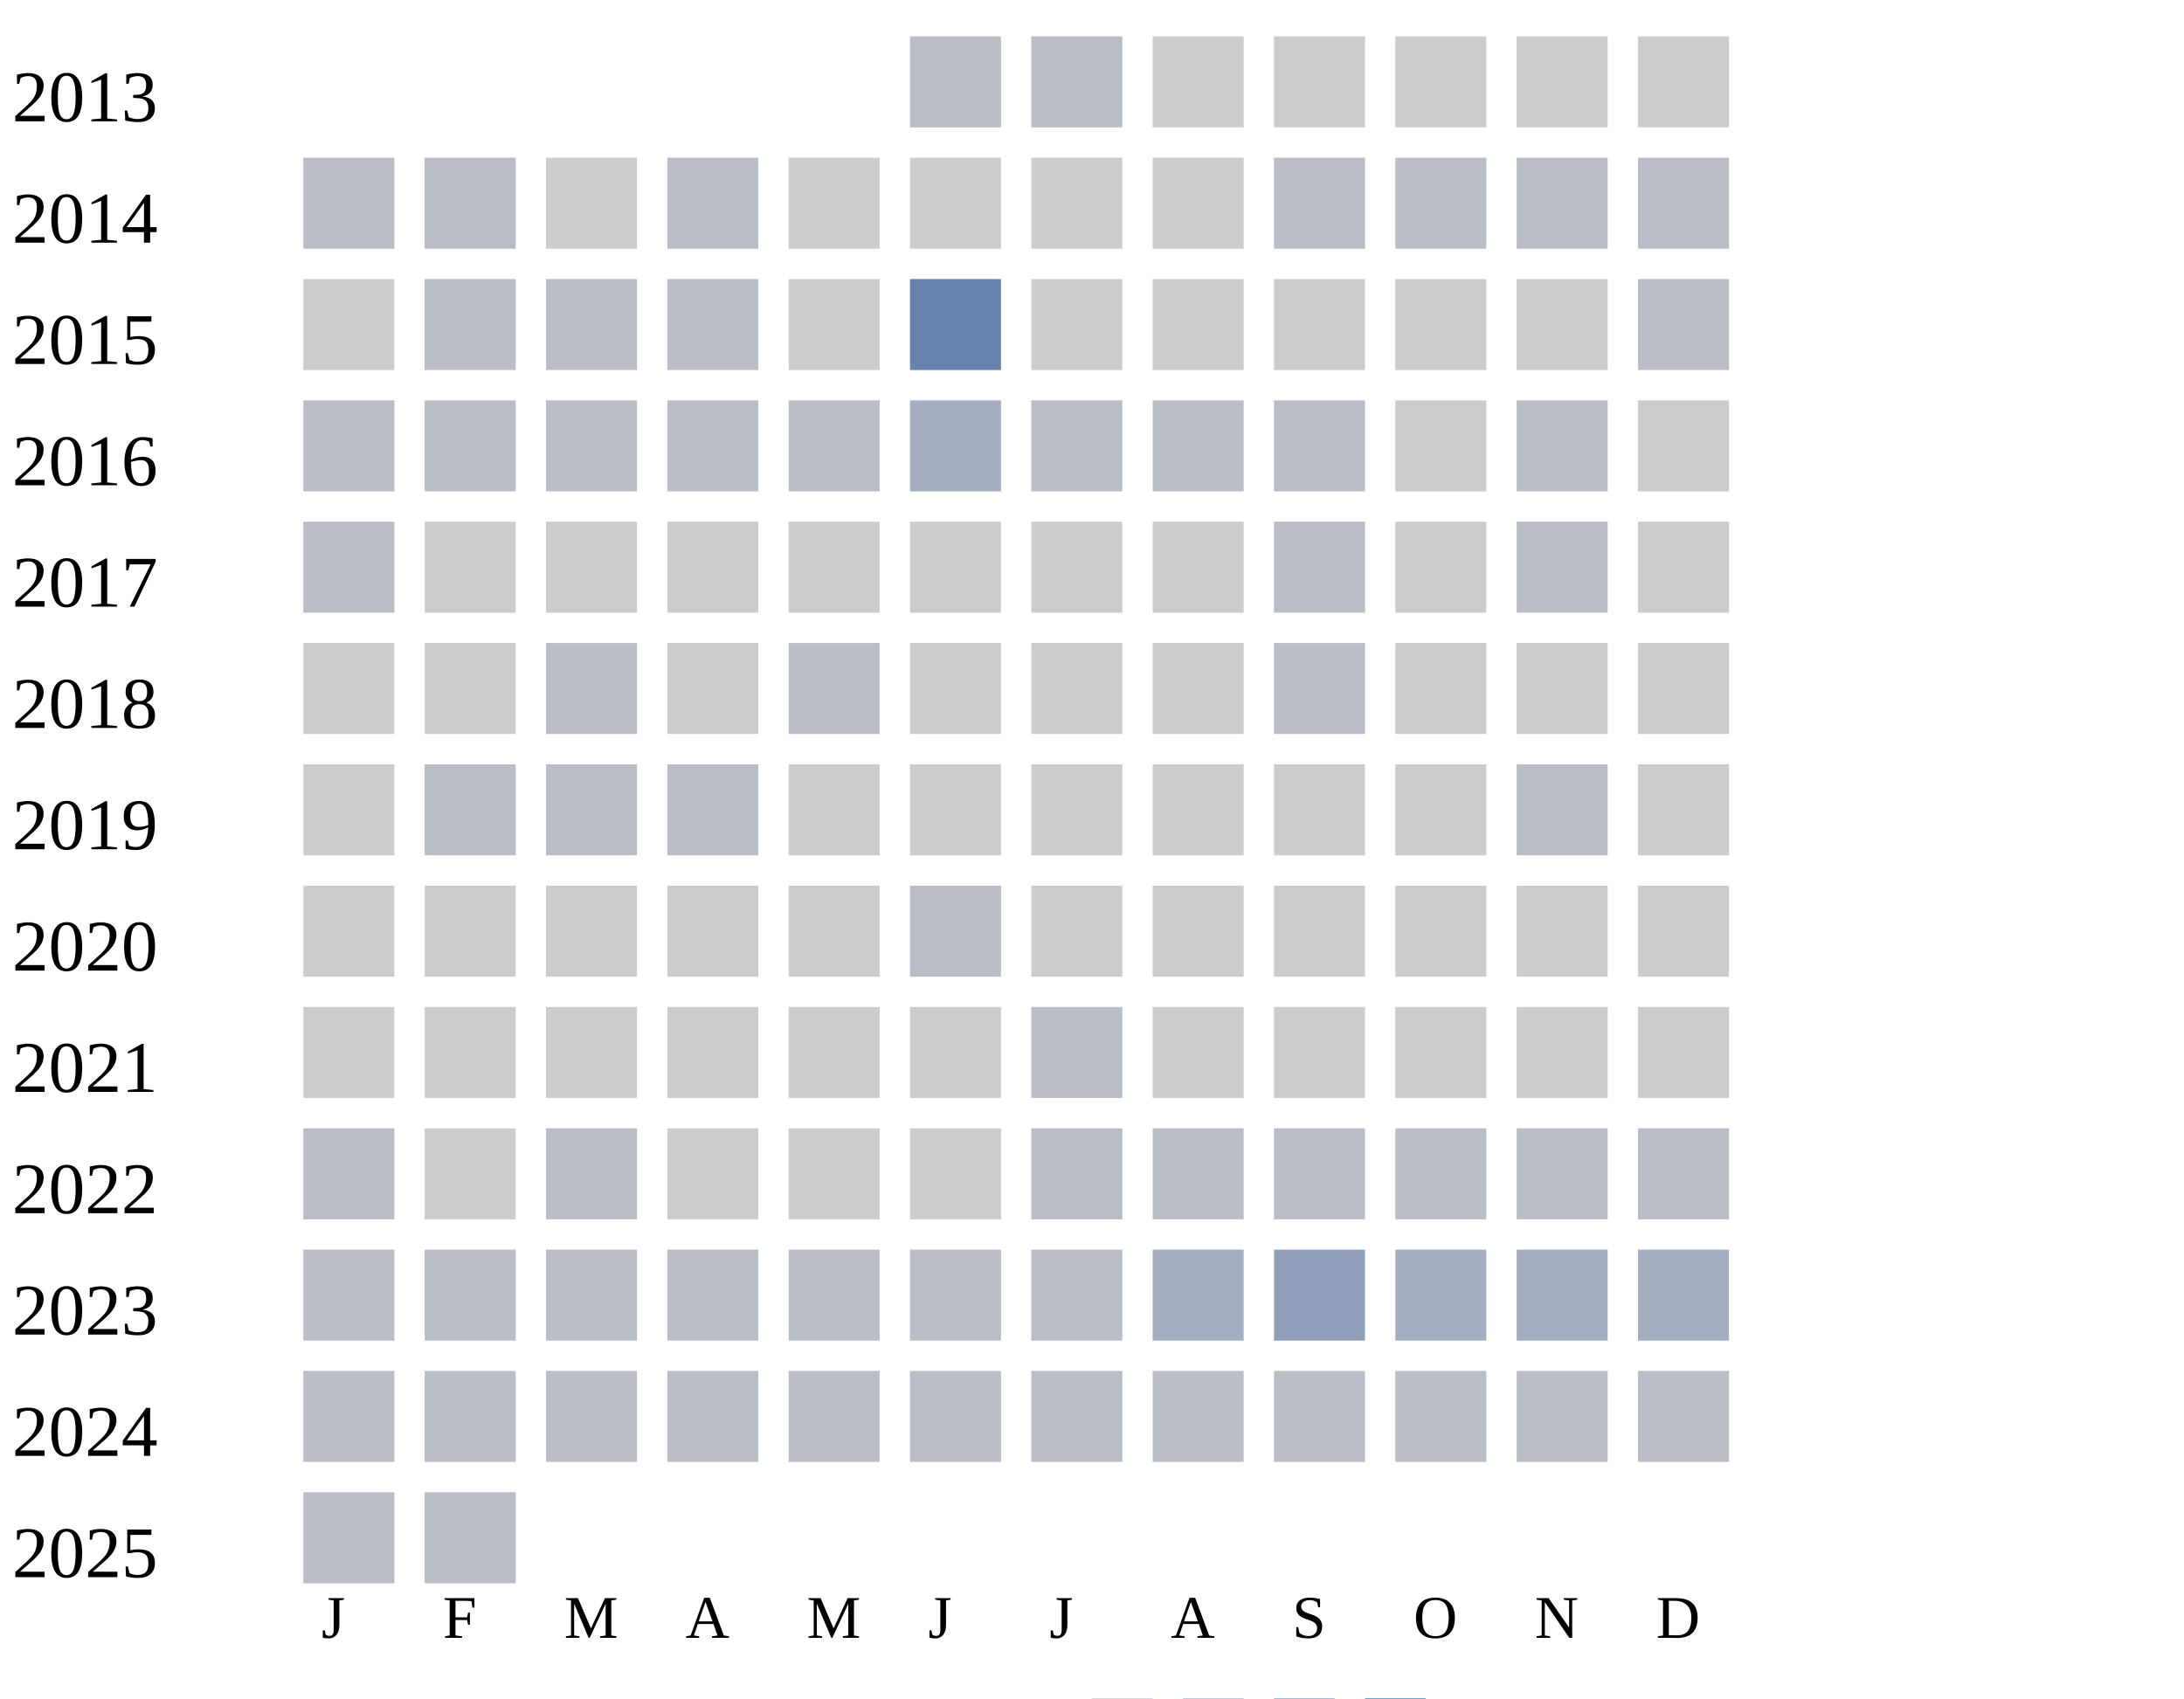
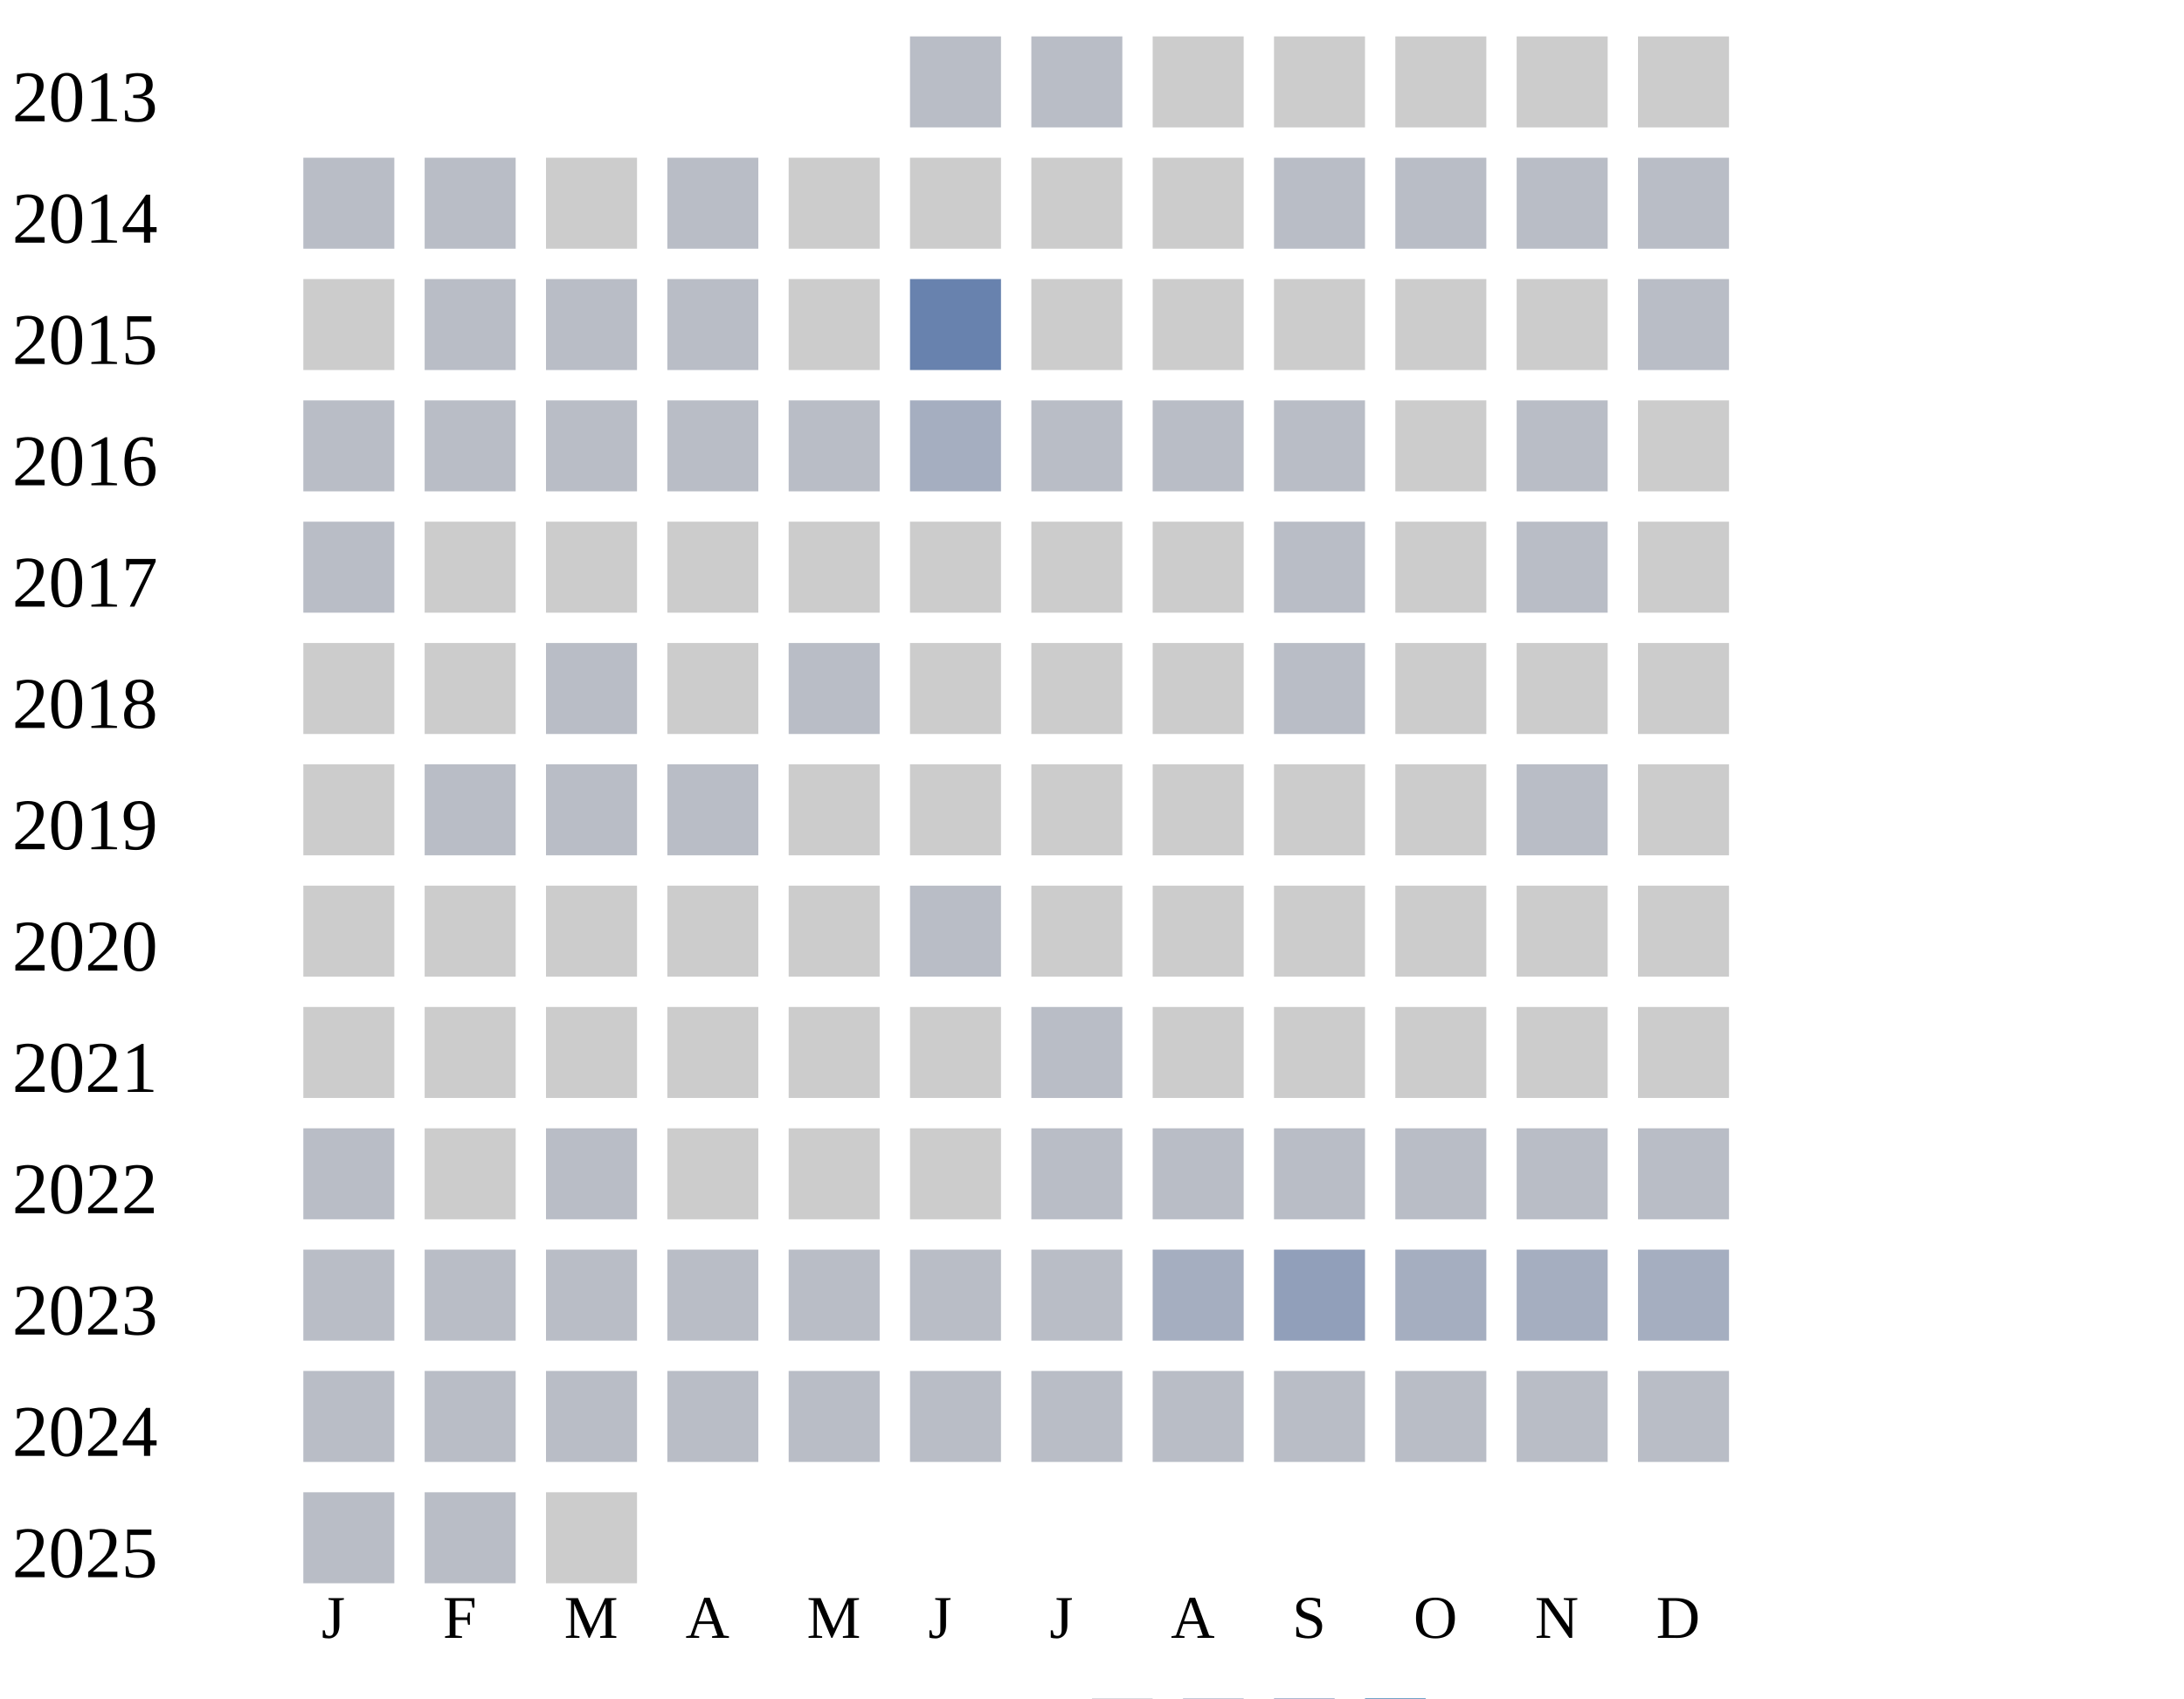
<svg xmlns="http://www.w3.org/2000/svg" width="360" height="280">
  <g transform="translate(0 0)">
    <text x="2" y="20">2013</text>
    <rect x="150" y="6" width="15" height="15" fill="#b9bdc6" />
    <rect x="170" y="6" width="15" height="15" fill="#b9bdc6" />
    <rect x="190" y="6" width="15" height="15" fill="#cccccc" />
    <rect x="210" y="6" width="15" height="15" fill="#cccccc" />
    <rect x="230" y="6" width="15" height="15" fill="#cccccc" />
    <rect x="250" y="6" width="15" height="15" fill="#cccccc" />
    <rect x="270" y="6" width="15" height="15" fill="#cccccc" />
  </g>
  <g transform="translate(0 20)">
    <text x="2" y="20">2014</text>
    <rect x="50" y="6" width="15" height="15" fill="#b9bdc6" />
    <rect x="70" y="6" width="15" height="15" fill="#b9bdc6" />
    <rect x="90" y="6" width="15" height="15" fill="#cccccc" />
    <rect x="110" y="6" width="15" height="15" fill="#b9bdc6" />
    <rect x="130" y="6" width="15" height="15" fill="#cccccc" />
    <rect x="150" y="6" width="15" height="15" fill="#cccccc" />
    <rect x="170" y="6" width="15" height="15" fill="#cccccc" />
    <rect x="190" y="6" width="15" height="15" fill="#cccccc" />
    <rect x="210" y="6" width="15" height="15" fill="#b9bdc6" />
    <rect x="230" y="6" width="15" height="15" fill="#b9bdc6" />
    <rect x="250" y="6" width="15" height="15" fill="#b9bdc6" />
    <rect x="270" y="6" width="15" height="15" fill="#b9bdc6" />
  </g>
  <g transform="translate(0 40)">
    <text x="2" y="20">2015</text>
    <rect x="50" y="6" width="15" height="15" fill="#cccccc" />
    <rect x="70" y="6" width="15" height="15" fill="#b9bdc6" />
    <rect x="90" y="6" width="15" height="15" fill="#b9bdc6" />
    <rect x="110" y="6" width="15" height="15" fill="#b9bdc6" />
    <rect x="130" y="6" width="15" height="15" fill="#cccccc" />
    <rect x="150" y="6" width="15" height="15" fill="#6882ae" />
    <rect x="170" y="6" width="15" height="15" fill="#cccccc" />
    <rect x="190" y="6" width="15" height="15" fill="#cccccc" />
    <rect x="210" y="6" width="15" height="15" fill="#cccccc" />
    <rect x="230" y="6" width="15" height="15" fill="#cccccc" />
    <rect x="250" y="6" width="15" height="15" fill="#cccccc" />
    <rect x="270" y="6" width="15" height="15" fill="#b9bdc6" />
  </g>
  <g transform="translate(0 60)">
    <text x="2" y="20">2016</text>
    <rect x="50" y="6" width="15" height="15" fill="#b9bdc6" />
    <rect x="70" y="6" width="15" height="15" fill="#b9bdc6" />
    <rect x="90" y="6" width="15" height="15" fill="#b9bdc6" />
    <rect x="110" y="6" width="15" height="15" fill="#b9bdc6" />
    <rect x="130" y="6" width="15" height="15" fill="#b9bdc6" />
    <rect x="150" y="6" width="15" height="15" fill="#a5aec0" />
    <rect x="170" y="6" width="15" height="15" fill="#b9bdc6" />
    <rect x="190" y="6" width="15" height="15" fill="#b9bdc6" />
    <rect x="210" y="6" width="15" height="15" fill="#b9bdc6" />
    <rect x="230" y="6" width="15" height="15" fill="#cccccc" />
    <rect x="250" y="6" width="15" height="15" fill="#b9bdc6" />
    <rect x="270" y="6" width="15" height="15" fill="#cccccc" />
  </g>
  <g transform="translate(0 80)">
    <text x="2" y="20">2017</text>
    <rect x="50" y="6" width="15" height="15" fill="#b9bdc6" />
    <rect x="70" y="6" width="15" height="15" fill="#cccccc" />
    <rect x="90" y="6" width="15" height="15" fill="#cccccc" />
    <rect x="110" y="6" width="15" height="15" fill="#cccccc" />
    <rect x="130" y="6" width="15" height="15" fill="#cccccc" />
    <rect x="150" y="6" width="15" height="15" fill="#cccccc" />
    <rect x="170" y="6" width="15" height="15" fill="#cccccc" />
    <rect x="190" y="6" width="15" height="15" fill="#cccccc" />
    <rect x="210" y="6" width="15" height="15" fill="#b9bdc6" />
    <rect x="230" y="6" width="15" height="15" fill="#cccccc" />
    <rect x="250" y="6" width="15" height="15" fill="#b9bdc6" />
    <rect x="270" y="6" width="15" height="15" fill="#cccccc" />
  </g>
  <g transform="translate(0 100)">
    <text x="2" y="20">2018</text>
    <rect x="50" y="6" width="15" height="15" fill="#cccccc" />
    <rect x="70" y="6" width="15" height="15" fill="#cccccc" />
    <rect x="90" y="6" width="15" height="15" fill="#b9bdc6" />
    <rect x="110" y="6" width="15" height="15" fill="#cccccc" />
    <rect x="130" y="6" width="15" height="15" fill="#b9bdc6" />
    <rect x="150" y="6" width="15" height="15" fill="#cccccc" />
    <rect x="170" y="6" width="15" height="15" fill="#cccccc" />
    <rect x="190" y="6" width="15" height="15" fill="#cccccc" />
    <rect x="210" y="6" width="15" height="15" fill="#b9bdc6" />
    <rect x="230" y="6" width="15" height="15" fill="#cccccc" />
    <rect x="250" y="6" width="15" height="15" fill="#cccccc" />
    <rect x="270" y="6" width="15" height="15" fill="#cccccc" />
  </g>
  <g transform="translate(0 120)">
    <text x="2" y="20">2019</text>
    <rect x="50" y="6" width="15" height="15" fill="#cccccc" />
    <rect x="70" y="6" width="15" height="15" fill="#b9bdc6" />
    <rect x="90" y="6" width="15" height="15" fill="#b9bdc6" />
    <rect x="110" y="6" width="15" height="15" fill="#b9bdc6" />
    <rect x="130" y="6" width="15" height="15" fill="#cccccc" />
    <rect x="150" y="6" width="15" height="15" fill="#cccccc" />
    <rect x="170" y="6" width="15" height="15" fill="#cccccc" />
    <rect x="190" y="6" width="15" height="15" fill="#cccccc" />
    <rect x="210" y="6" width="15" height="15" fill="#cccccc" />
    <rect x="230" y="6" width="15" height="15" fill="#cccccc" />
    <rect x="250" y="6" width="15" height="15" fill="#b9bdc6" />
    <rect x="270" y="6" width="15" height="15" fill="#cccccc" />
  </g>
  <g transform="translate(0 140)">
    <text x="2" y="20">2020</text>
    <rect x="50" y="6" width="15" height="15" fill="#cccccc" />
    <rect x="70" y="6" width="15" height="15" fill="#cccccc" />
    <rect x="90" y="6" width="15" height="15" fill="#cccccc" />
    <rect x="110" y="6" width="15" height="15" fill="#cccccc" />
    <rect x="130" y="6" width="15" height="15" fill="#cccccc" />
    <rect x="150" y="6" width="15" height="15" fill="#b9bdc6" />
    <rect x="170" y="6" width="15" height="15" fill="#cccccc" />
    <rect x="190" y="6" width="15" height="15" fill="#cccccc" />
    <rect x="210" y="6" width="15" height="15" fill="#cccccc" />
    <rect x="230" y="6" width="15" height="15" fill="#cccccc" />
    <rect x="250" y="6" width="15" height="15" fill="#cccccc" />
    <rect x="270" y="6" width="15" height="15" fill="#cccccc" />
  </g>
  <g transform="translate(0 160)">
    <text x="2" y="20">2021</text>
    <rect x="50" y="6" width="15" height="15" fill="#cccccc" />
    <rect x="70" y="6" width="15" height="15" fill="#cccccc" />
    <rect x="90" y="6" width="15" height="15" fill="#cccccc" />
    <rect x="110" y="6" width="15" height="15" fill="#cccccc" />
    <rect x="130" y="6" width="15" height="15" fill="#cccccc" />
    <rect x="150" y="6" width="15" height="15" fill="#cccccc" />
    <rect x="170" y="6" width="15" height="15" fill="#b9bdc6" />
    <rect x="190" y="6" width="15" height="15" fill="#cccccc" />
    <rect x="210" y="6" width="15" height="15" fill="#cccccc" />
    <rect x="230" y="6" width="15" height="15" fill="#cccccc" />
    <rect x="250" y="6" width="15" height="15" fill="#cccccc" />
    <rect x="270" y="6" width="15" height="15" fill="#cccccc" />
  </g>
  <g transform="translate(0 180)">
    <text x="2" y="20">2022</text>
    <rect x="50" y="6" width="15" height="15" fill="#b9bdc6" />
    <rect x="70" y="6" width="15" height="15" fill="#cccccc" />
    <rect x="90" y="6" width="15" height="15" fill="#b9bdc6" />
    <rect x="110" y="6" width="15" height="15" fill="#cccccc" />
    <rect x="130" y="6" width="15" height="15" fill="#cccccc" />
    <rect x="150" y="6" width="15" height="15" fill="#cccccc" />
    <rect x="170" y="6" width="15" height="15" fill="#b9bdc6" />
    <rect x="190" y="6" width="15" height="15" fill="#b9bdc6" />
    <rect x="210" y="6" width="15" height="15" fill="#b9bdc6" />
    <rect x="230" y="6" width="15" height="15" fill="#b9bdc6" />
    <rect x="250" y="6" width="15" height="15" fill="#b9bdc6" />
    <rect x="270" y="6" width="15" height="15" fill="#b9bdc6" />
  </g>
  <g transform="translate(0 200)">
    <text x="2" y="20">2023</text>
    <rect x="50" y="6" width="15" height="15" fill="#b9bdc6" />
    <rect x="70" y="6" width="15" height="15" fill="#b9bdc6" />
    <rect x="90" y="6" width="15" height="15" fill="#b9bdc6" />
    <rect x="110" y="6" width="15" height="15" fill="#b9bdc6" />
    <rect x="130" y="6" width="15" height="15" fill="#b9bdc6" />
    <rect x="150" y="6" width="15" height="15" fill="#b9bdc6" />
    <rect x="170" y="6" width="15" height="15" fill="#b9bdc6" />
    <rect x="190" y="6" width="15" height="15" fill="#a5aec0" />
    <rect x="210" y="6" width="15" height="15" fill="#919fba" />
    <rect x="230" y="6" width="15" height="15" fill="#a5aec0" />
    <rect x="250" y="6" width="15" height="15" fill="#a5aec0" />
    <rect x="270" y="6" width="15" height="15" fill="#a5aec0" />
  </g>
  <g transform="translate(0 220)">
    <text x="2" y="20">2024</text>
    <rect x="50" y="6" width="15" height="15" fill="#b9bdc6" />
    <rect x="70" y="6" width="15" height="15" fill="#b9bdc6" />
    <rect x="90" y="6" width="15" height="15" fill="#b9bdc6" />
    <rect x="110" y="6" width="15" height="15" fill="#b9bdc6" />
    <rect x="130" y="6" width="15" height="15" fill="#b9bdc6" />
    <rect x="150" y="6" width="15" height="15" fill="#b9bdc6" />
    <rect x="170" y="6" width="15" height="15" fill="#b9bdc6" />
    <rect x="190" y="6" width="15" height="15" fill="#b9bdc6" />
    <rect x="210" y="6" width="15" height="15" fill="#b9bdc6" />
    <rect x="230" y="6" width="15" height="15" fill="#b9bdc6" />
    <rect x="250" y="6" width="15" height="15" fill="#b9bdc6" />
    <rect x="270" y="6" width="15" height="15" fill="#b9bdc6" />
  </g>
  <g transform="translate(0 240)">
    <text x="2" y="20">2025</text>
    <rect x="50" y="6" width="15" height="15" fill="#b9bdc6" />
    <rect x="70" y="6" width="15" height="15" fill="#b9bdc6" />
+     <rect x="90" y="6" width="15" height="15" fill="#cccccc" />
  </g>
  <text style="font-size: 10px; text-align: center" x="53" y="270">J</text>
  <text style="font-size: 10px; text-align: center" x="73" y="270">F</text>
  <text style="font-size: 10px; text-align: center" x="93" y="270">M</text>
  <text style="font-size: 10px; text-align: center" x="113" y="270">A</text>
  <text style="font-size: 10px; text-align: center" x="133" y="270">M</text>
  <text style="font-size: 10px; text-align: center" x="153" y="270">J</text>
  <text style="font-size: 10px; text-align: center" x="173" y="270">J</text>
  <text style="font-size: 10px; text-align: center" x="193" y="270">A</text>
  <text style="font-size: 10px; text-align: center" x="213" y="270">S</text>
  <text style="font-size: 10px; text-align: center" x="233" y="270">O</text>
  <text style="font-size: 10px; text-align: center" x="253" y="270">N</text>
  <text style="font-size: 10px; text-align: center" x="273" y="270">D</text>
  <text style="font-size: 10px;" x="155" y="289">Less</text>
  <rect fill="#b9bdc6" width="10" height="10" x="180" y="280" />
  <rect fill="#919fba" width="10" height="10" x="195" y="280" />
  <rect fill="#6882ae" width="10" height="10" x="210" y="280" />
  <rect fill="#005a9c" width="10" height="10" x="225" y="280" />
  <text x="240" y="289" style="font-size: 10px;">More</text>
</svg>
